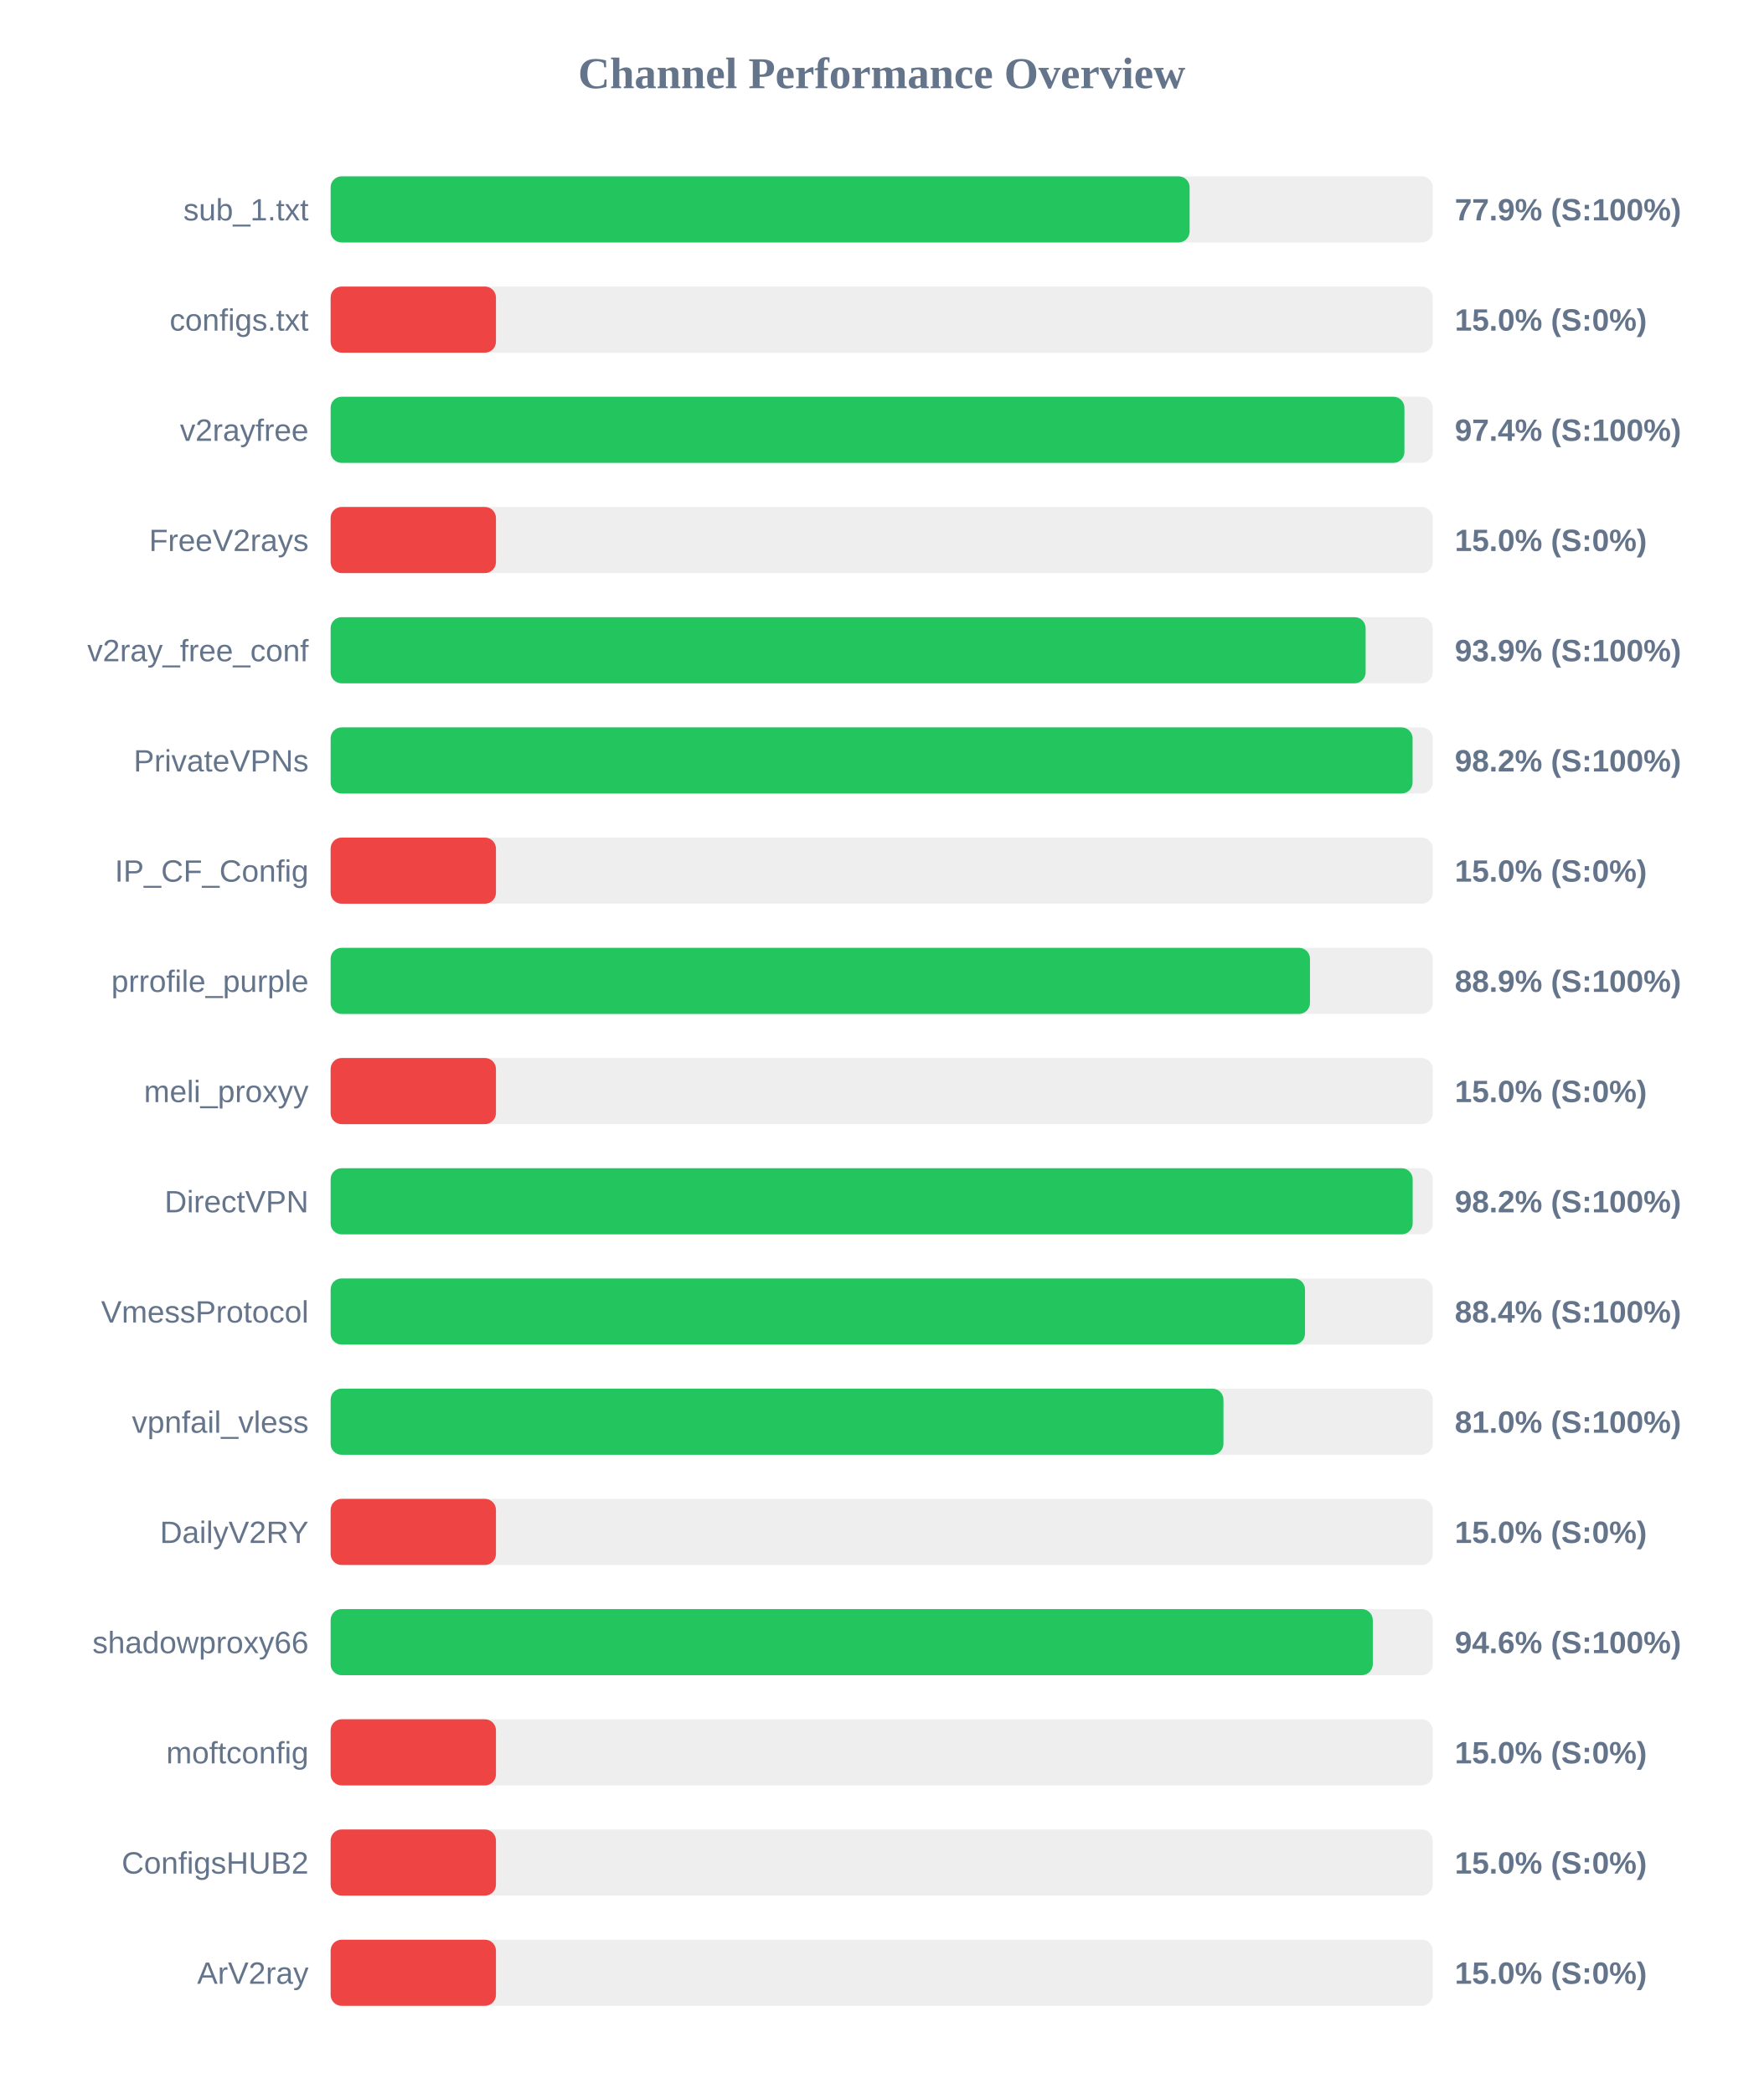
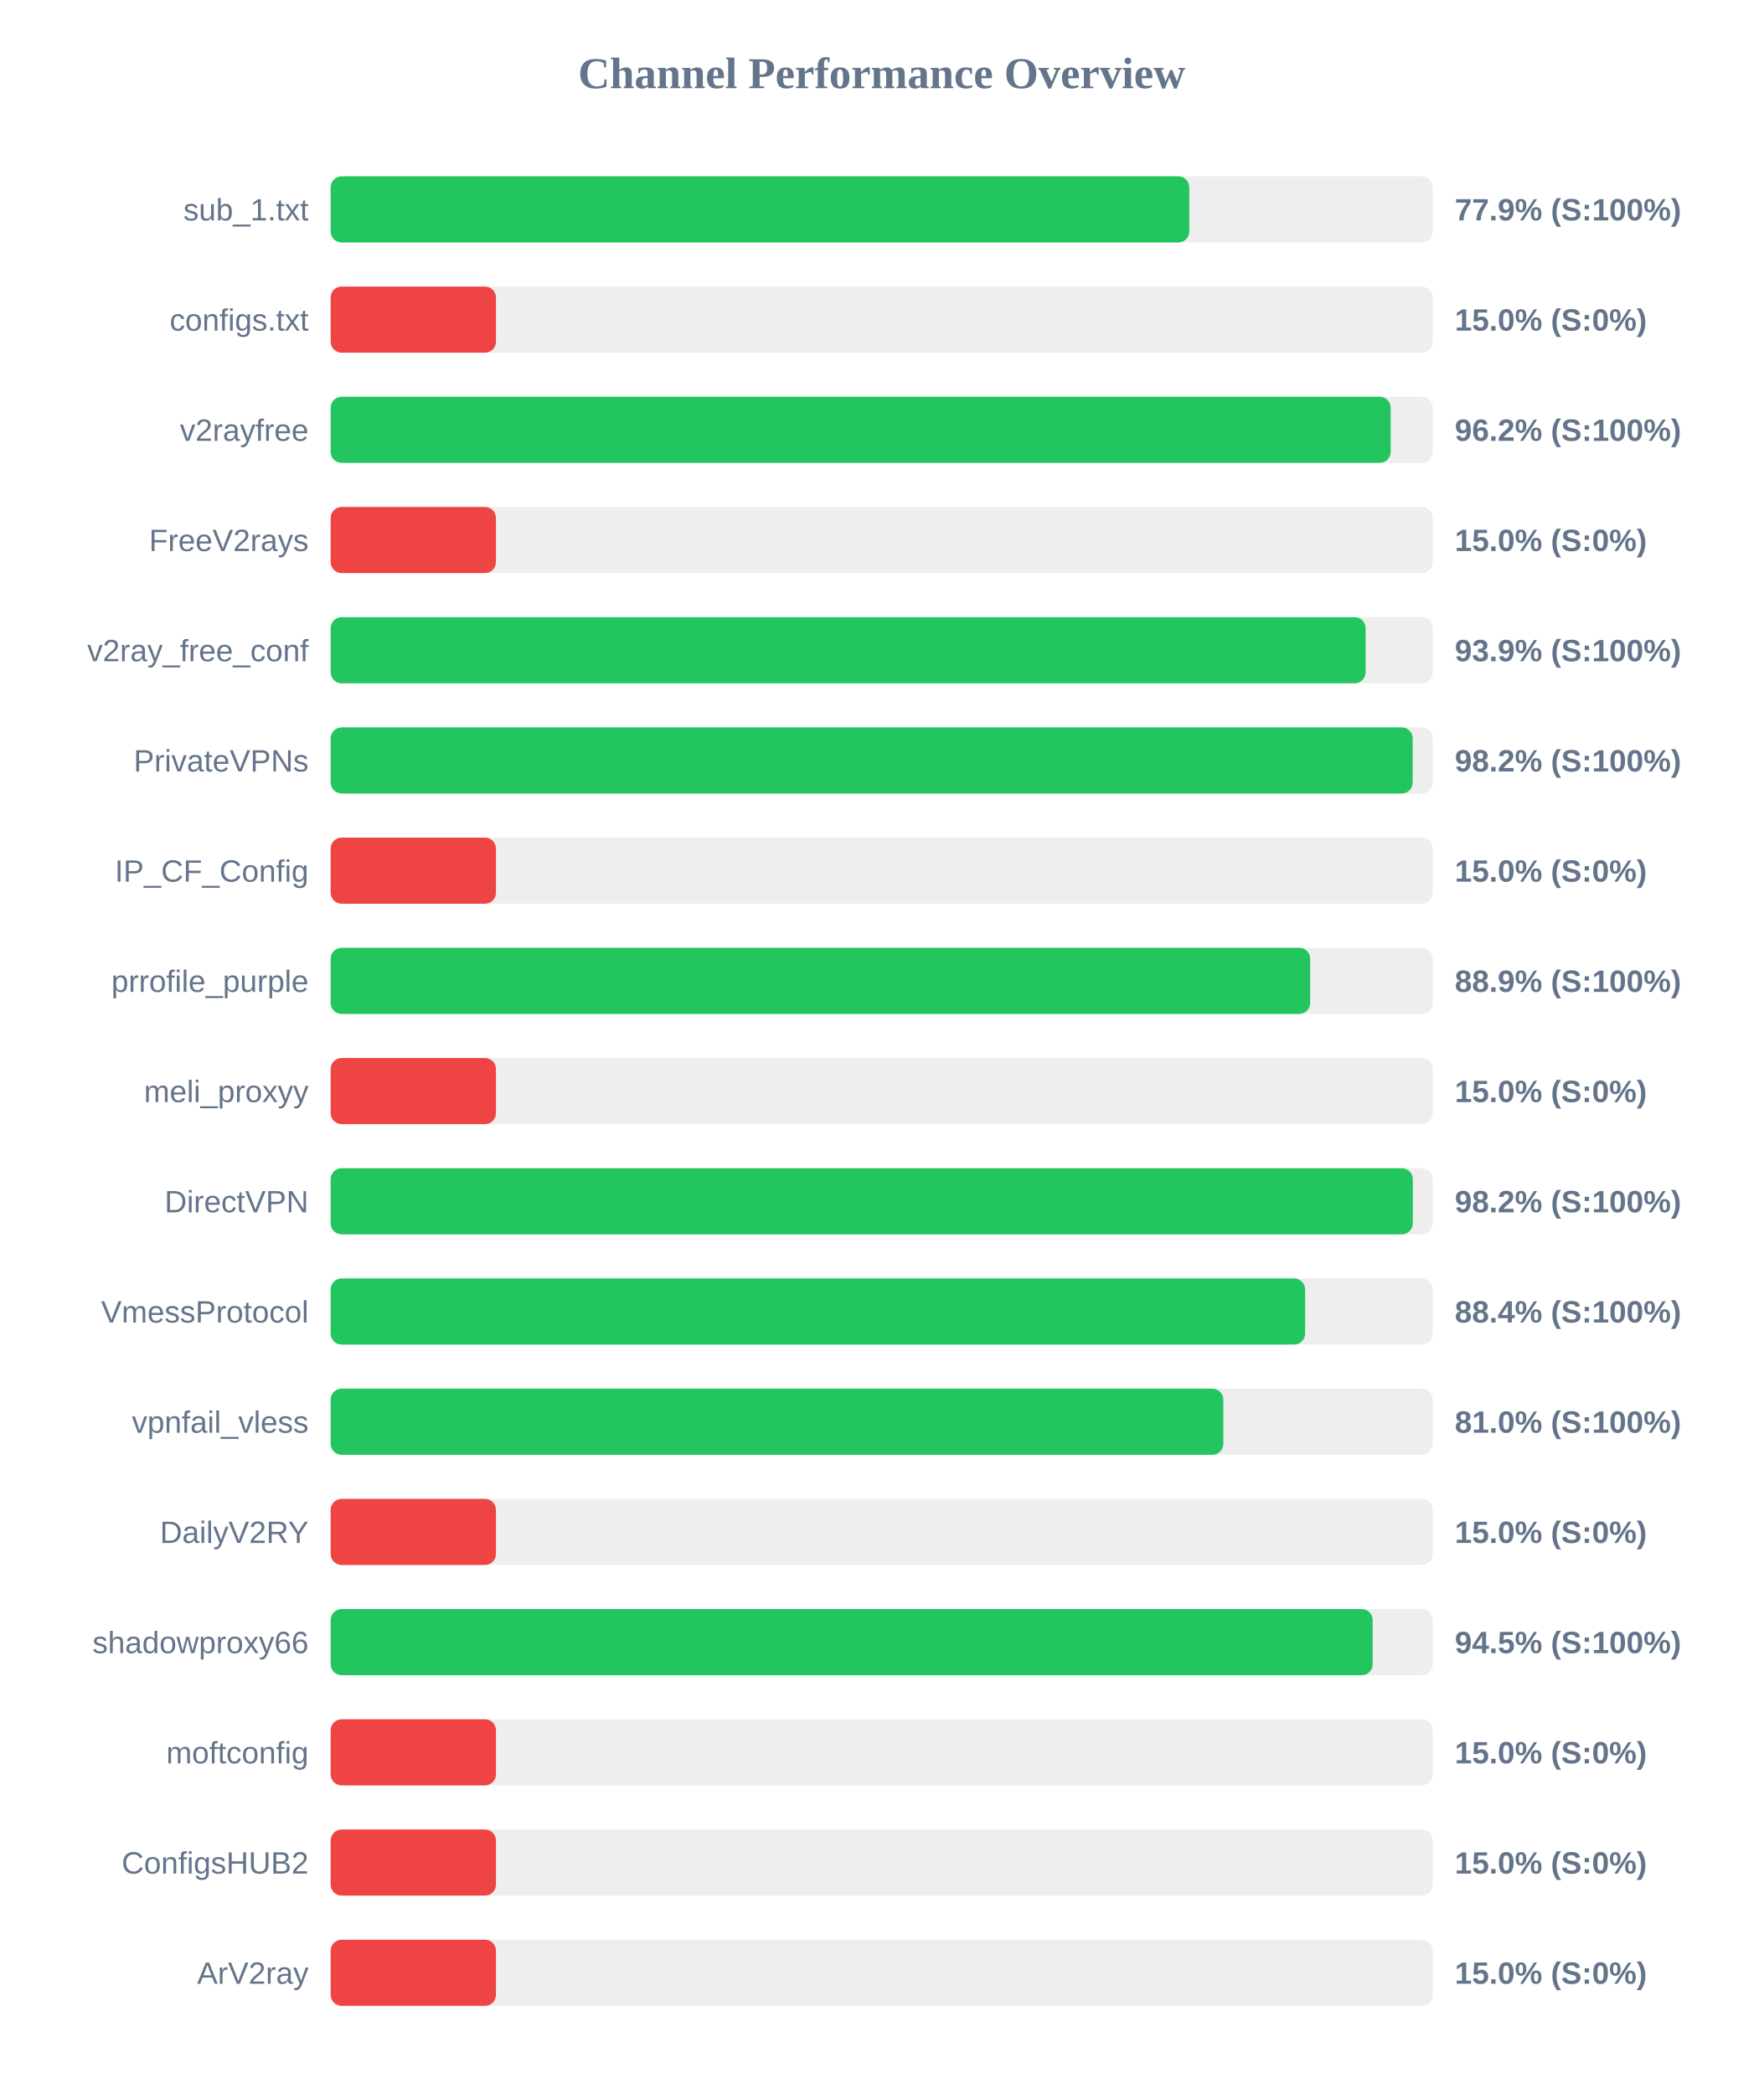
<svg xmlns="http://www.w3.org/2000/svg" width="800" height="950" version="1.1">
  <style>
        .row { font: 14px Arial; fill: #64748b; }
        .score { font: bold 14px Arial; fill: #64748b; }
    </style>
  <text x="400" y="40" text-anchor="middle" font-size="20px" font-weight="bold" fill="#64748b">Channel Performance Overview</text>
  <rect x="150" y="80" width="500" height="30" fill="#eee" rx="5" />
-   <rect x="150" y="80" width="389.7" height="30" fill="#22c55e" rx="5" />
+   <rect x="150" y="80" width="389.55" height="30" fill="#22c55e" rx="5" />
  <text x="140" y="100" text-anchor="end" class="row">sub_1.txt</text>
  <text x="660" y="100" text-anchor="start" class="score">77.9% (S:100%)</text>
  <rect x="150" y="130" width="500" height="30" fill="#eee" rx="5" />
  <rect x="150" y="130" width="75.0" height="30" fill="#ef4444" rx="5" />
  <text x="140" y="150" text-anchor="end" class="row">configs.txt</text>
  <text x="660" y="150" text-anchor="start" class="score">15.0% (S:0%)</text>
  <rect x="150" y="180" width="500" height="30" fill="#eee" rx="5" />
-   <rect x="150" y="180" width="487.15" height="30" fill="#22c55e" rx="5" />
+   <rect x="150" y="180" width="480.9" height="30" fill="#22c55e" rx="5" />
  <text x="140" y="200" text-anchor="end" class="row">v2rayfree</text>
-   <text x="660" y="200" text-anchor="start" class="score">97.4% (S:100%)</text>
+   <text x="660" y="200" text-anchor="start" class="score">96.2% (S:100%)</text>
  <rect x="150" y="230" width="500" height="30" fill="#eee" rx="5" />
  <rect x="150" y="230" width="75.0" height="30" fill="#ef4444" rx="5" />
  <text x="140" y="250" text-anchor="end" class="row">FreeV2rays</text>
  <text x="660" y="250" text-anchor="start" class="score">15.0% (S:0%)</text>
  <rect x="150" y="280" width="500" height="30" fill="#eee" rx="5" />
  <rect x="150" y="280" width="469.55" height="30" fill="#22c55e" rx="5" />
  <text x="140" y="300" text-anchor="end" class="row">v2ray_free_conf</text>
  <text x="660" y="300" text-anchor="start" class="score">93.9% (S:100%)</text>
  <rect x="150" y="330" width="500" height="30" fill="#eee" rx="5" />
-   <rect x="150" y="330" width="490.85" height="30" fill="#22c55e" rx="5" />
+   <rect x="150" y="330" width="490.9" height="30" fill="#22c55e" rx="5" />
  <text x="140" y="350" text-anchor="end" class="row">PrivateVPNs</text>
  <text x="660" y="350" text-anchor="start" class="score">98.2% (S:100%)</text>
  <rect x="150" y="380" width="500" height="30" fill="#eee" rx="5" />
  <rect x="150" y="380" width="75.0" height="30" fill="#ef4444" rx="5" />
  <text x="140" y="400" text-anchor="end" class="row">IP_CF_Config</text>
  <text x="660" y="400" text-anchor="start" class="score">15.0% (S:0%)</text>
  <rect x="150" y="430" width="500" height="30" fill="#eee" rx="5" />
-   <rect x="150" y="430" width="444.3" height="30" fill="#22c55e" rx="5" />
+   <rect x="150" y="430" width="444.4" height="30" fill="#22c55e" rx="5" />
  <text x="140" y="450" text-anchor="end" class="row">prrofile_purple</text>
  <text x="660" y="450" text-anchor="start" class="score">88.9% (S:100%)</text>
  <rect x="150" y="480" width="500" height="30" fill="#eee" rx="5" />
  <rect x="150" y="480" width="75.0" height="30" fill="#ef4444" rx="5" />
  <text x="140" y="500" text-anchor="end" class="row">meli_proxyy</text>
  <text x="660" y="500" text-anchor="start" class="score">15.0% (S:0%)</text>
  <rect x="150" y="530" width="500" height="30" fill="#eee" rx="5" />
-   <rect x="150" y="530" width="490.9" height="30" fill="#22c55e" rx="5" />
+   <rect x="150" y="530" width="490.95" height="30" fill="#22c55e" rx="5" />
  <text x="140" y="550" text-anchor="end" class="row">DirectVPN</text>
  <text x="660" y="550" text-anchor="start" class="score">98.2% (S:100%)</text>
  <rect x="150" y="580" width="500" height="30" fill="#eee" rx="5" />
-   <rect x="150" y="580" width="442.05" height="30" fill="#22c55e" rx="5" />
+   <rect x="150" y="580" width="442.1" height="30" fill="#22c55e" rx="5" />
  <text x="140" y="600" text-anchor="end" class="row">VmessProtocol</text>
  <text x="660" y="600" text-anchor="start" class="score">88.4% (S:100%)</text>
  <rect x="150" y="630" width="500" height="30" fill="#eee" rx="5" />
-   <rect x="150" y="630" width="405.05" height="30" fill="#22c55e" rx="5" />
+   <rect x="150" y="630" width="405.0" height="30" fill="#22c55e" rx="5" />
  <text x="140" y="650" text-anchor="end" class="row">vpnfail_vless</text>
  <text x="660" y="650" text-anchor="start" class="score">81.0% (S:100%)</text>
  <rect x="150" y="680" width="500" height="30" fill="#eee" rx="5" />
  <rect x="150" y="680" width="75.0" height="30" fill="#ef4444" rx="5" />
  <text x="140" y="700" text-anchor="end" class="row">DailyV2RY</text>
  <text x="660" y="700" text-anchor="start" class="score">15.0% (S:0%)</text>
  <rect x="150" y="730" width="500" height="30" fill="#eee" rx="5" />
-   <rect x="150" y="730" width="472.8" height="30" fill="#22c55e" rx="5" />
+   <rect x="150" y="730" width="472.75" height="30" fill="#22c55e" rx="5" />
  <text x="140" y="750" text-anchor="end" class="row">shadowproxy66</text>
-   <text x="660" y="750" text-anchor="start" class="score">94.6% (S:100%)</text>
+   <text x="660" y="750" text-anchor="start" class="score">94.5% (S:100%)</text>
  <rect x="150" y="780" width="500" height="30" fill="#eee" rx="5" />
  <rect x="150" y="780" width="75.0" height="30" fill="#ef4444" rx="5" />
  <text x="140" y="800" text-anchor="end" class="row">moftconfig</text>
  <text x="660" y="800" text-anchor="start" class="score">15.0% (S:0%)</text>
  <rect x="150" y="830" width="500" height="30" fill="#eee" rx="5" />
  <rect x="150" y="830" width="75.0" height="30" fill="#ef4444" rx="5" />
  <text x="140" y="850" text-anchor="end" class="row">ConfigsHUB2</text>
  <text x="660" y="850" text-anchor="start" class="score">15.0% (S:0%)</text>
  <rect x="150" y="880" width="500" height="30" fill="#eee" rx="5" />
  <rect x="150" y="880" width="75.0" height="30" fill="#ef4444" rx="5" />
  <text x="140" y="900" text-anchor="end" class="row">ArV2ray</text>
  <text x="660" y="900" text-anchor="start" class="score">15.0% (S:0%)</text>
</svg>
